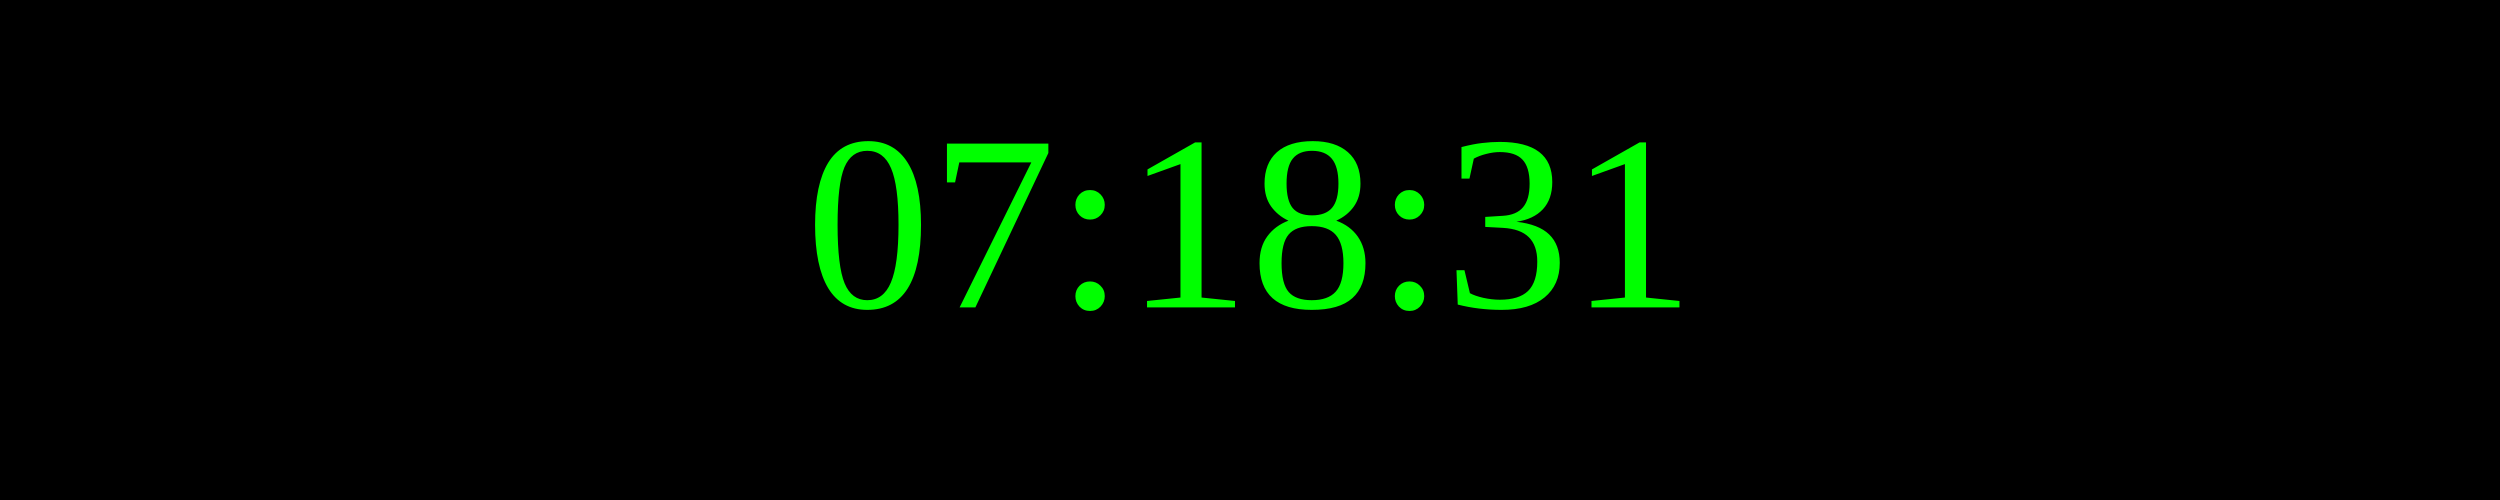
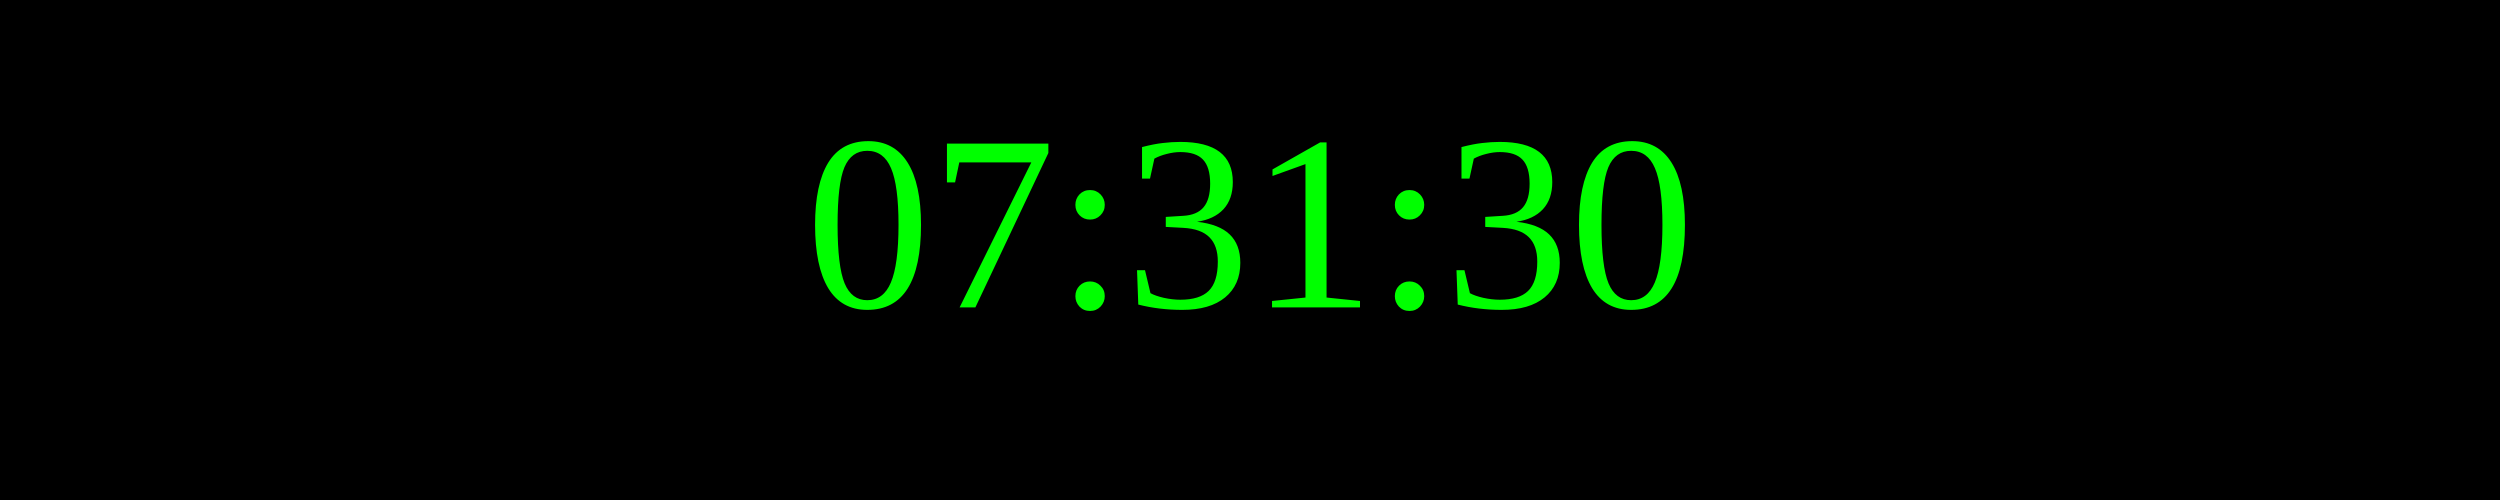
<svg xmlns="http://www.w3.org/2000/svg" width="250" height="50">
  <rect width="100%" height="100%" fill="black" />
  <text x="50%" y="50%" font-size="25" fill="lime" text-anchor="middle" dominant-baseline="middle">
- 07:18:31
+ 07:31:30
</text>
</svg>
